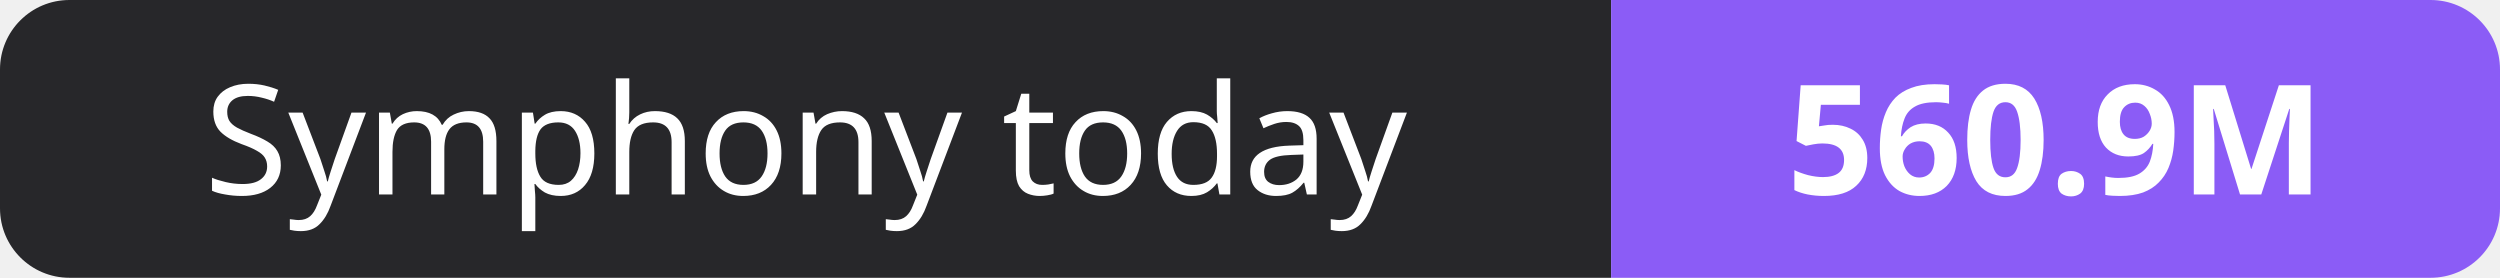
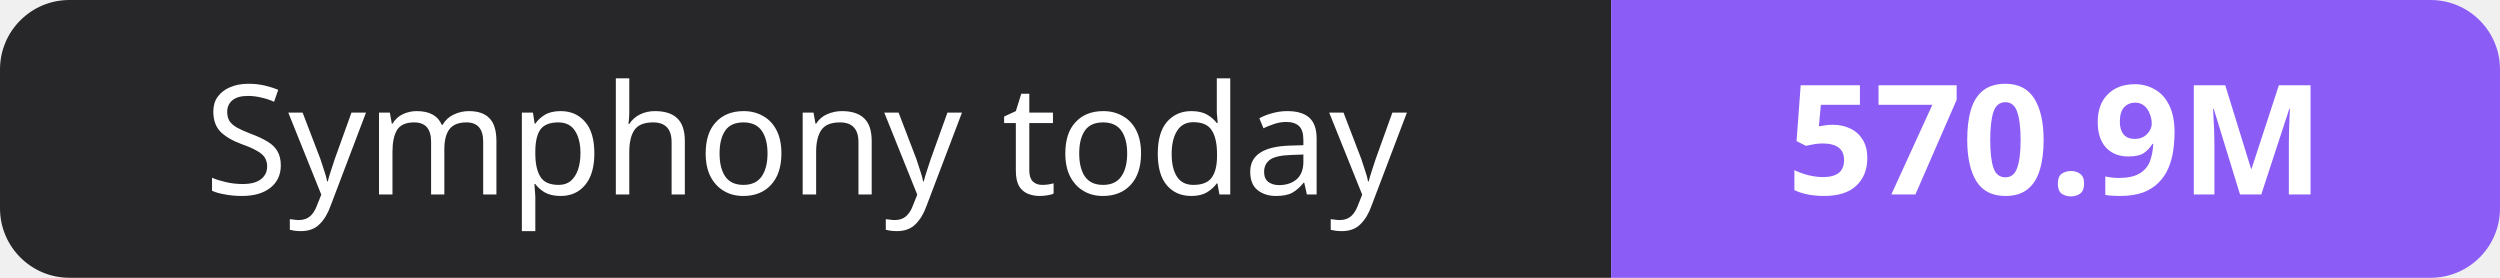
- <svg xmlns="http://www.w3.org/2000/svg" width="180" height="20" role="img" aria-label="Symphony today: 560.9M">
+ <svg xmlns="http://www.w3.org/2000/svg" width="180" height="20" role="img" aria-label="Symphony today: 570.9M">
  <clipPath id="r">
    <rect width="180" height="20" rx="5" fill="#fff" />
  </clipPath>
  <g clip-path="url(#r)">
    <rect width="116" height="20" fill="#27272a" />
    <rect x="116" width="64" height="20" fill="#8b5cf6" />
  </g>
  <g fill="#fff" text-anchor="middle" font-family="Verdana,Geneva,sans-serif" font-size="11">
    <text x="58.0" y="14">Symphony today</text>
-     <text x="148.0" y="14" font-weight="700">560.9M</text>
+     <text x="148.0" y="14" font-weight="700">570.9M</text>
  </g>
</svg>
